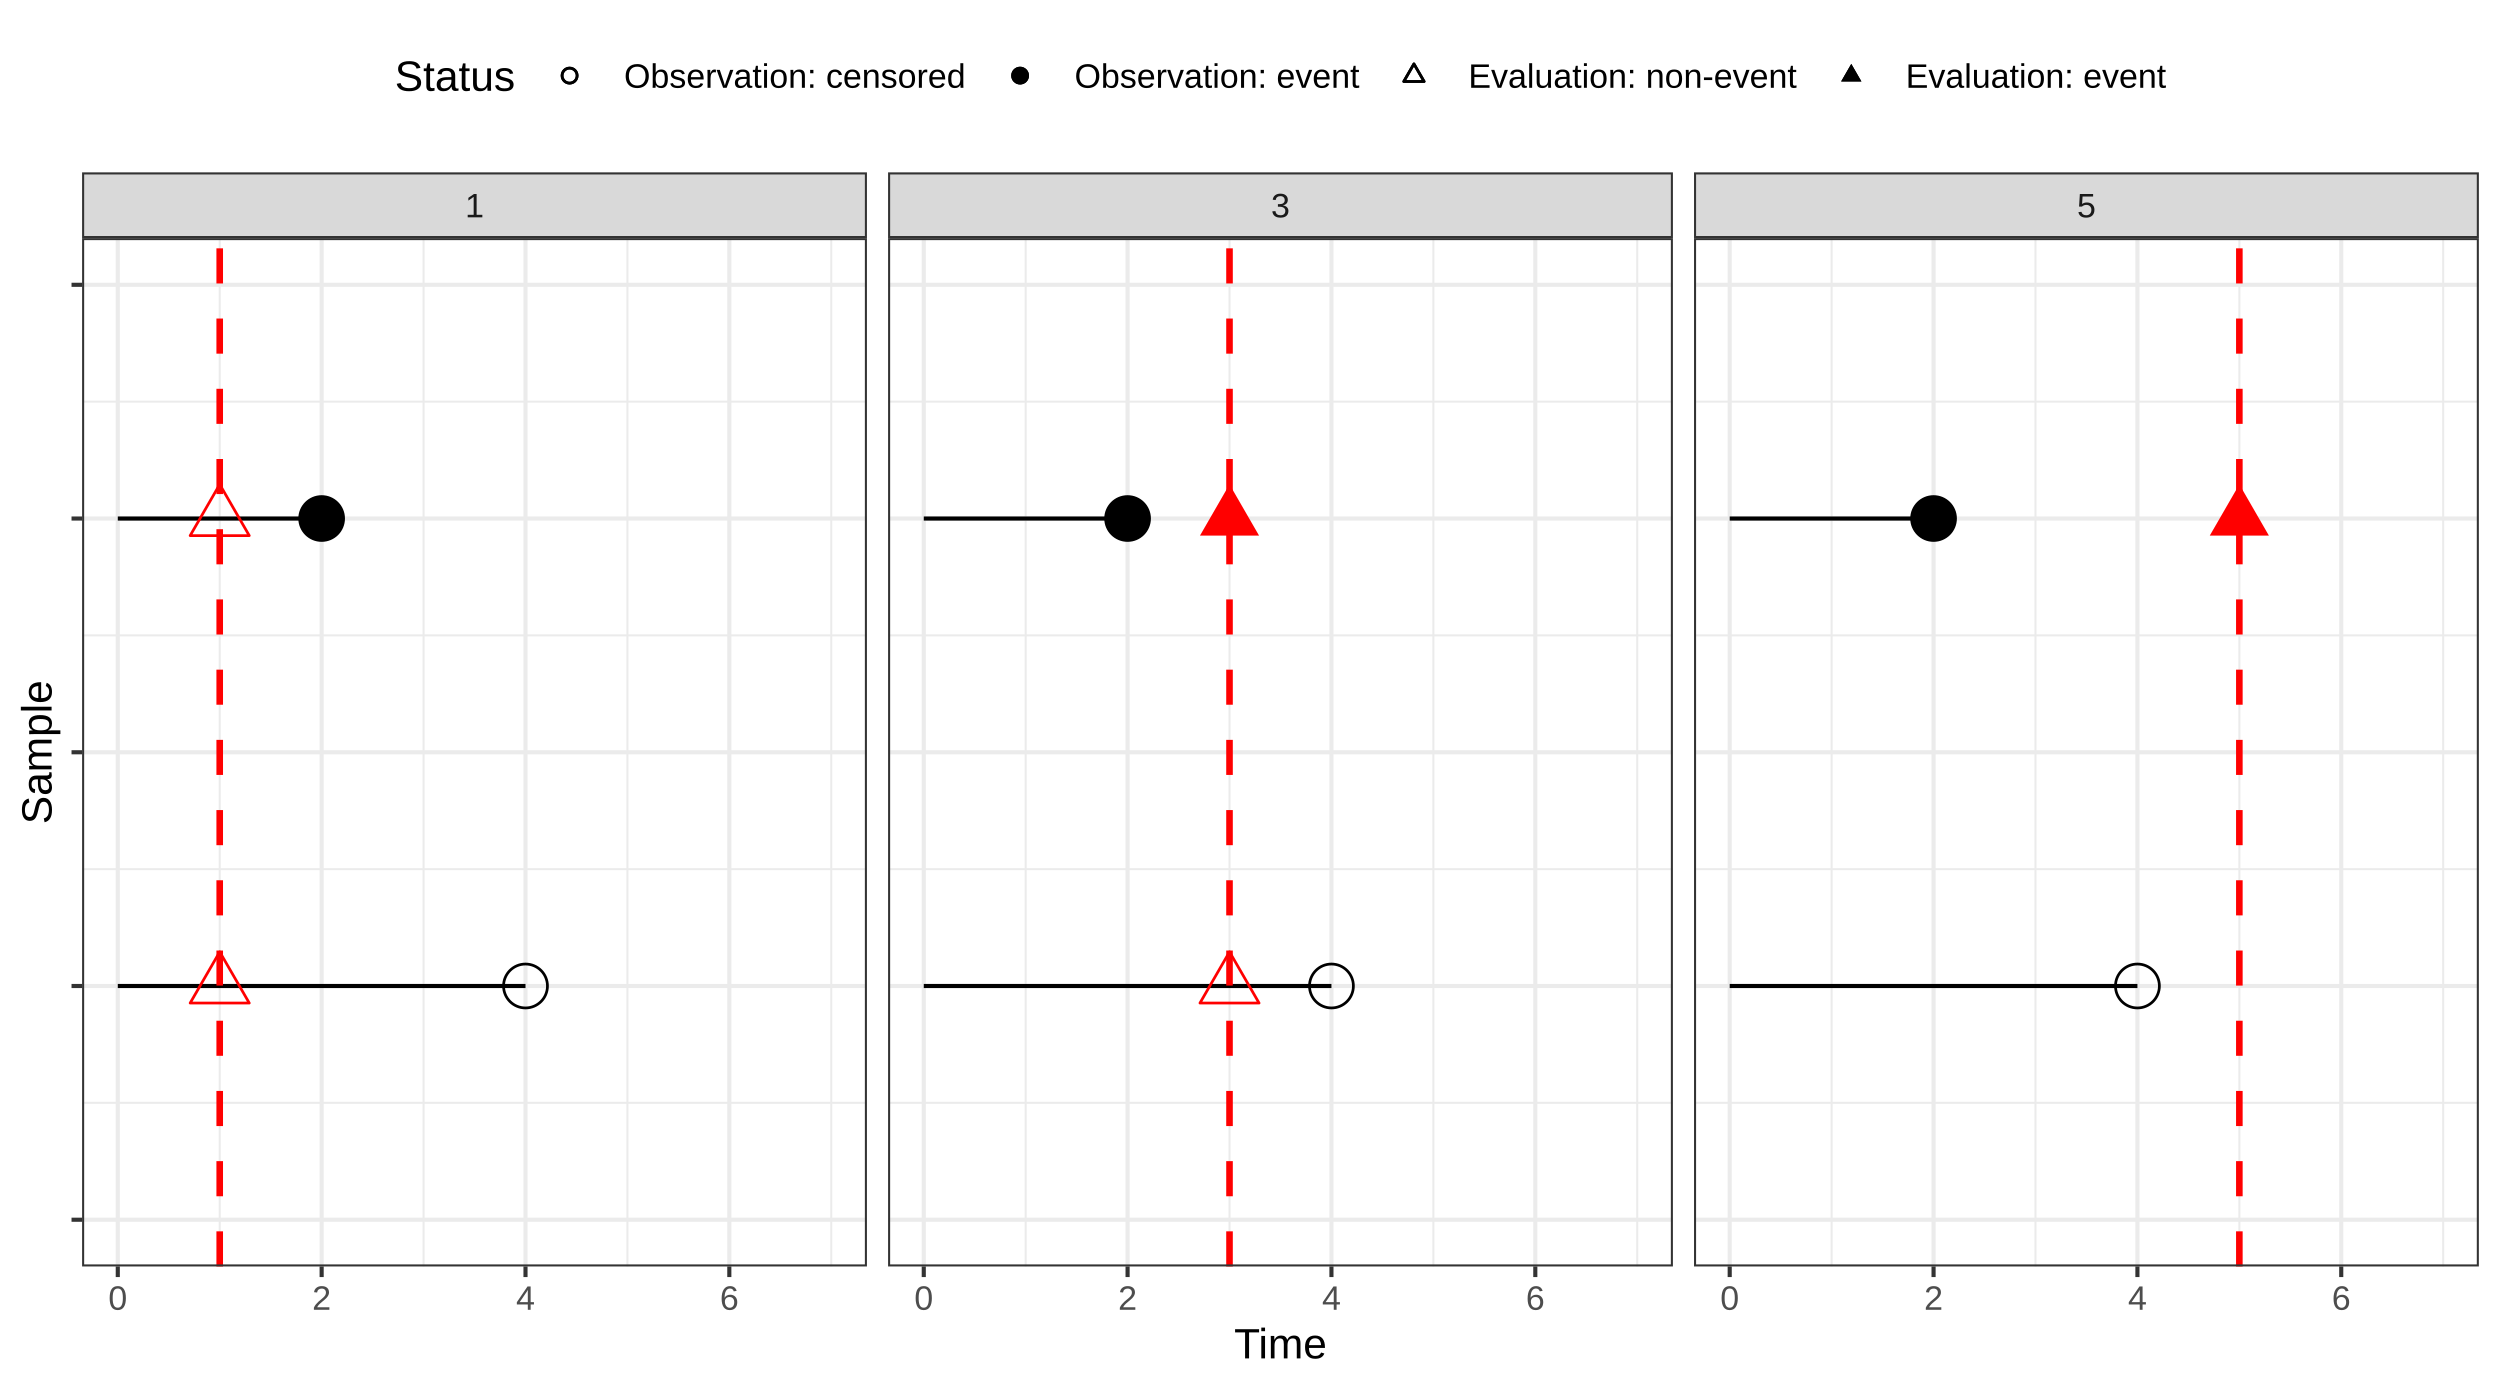
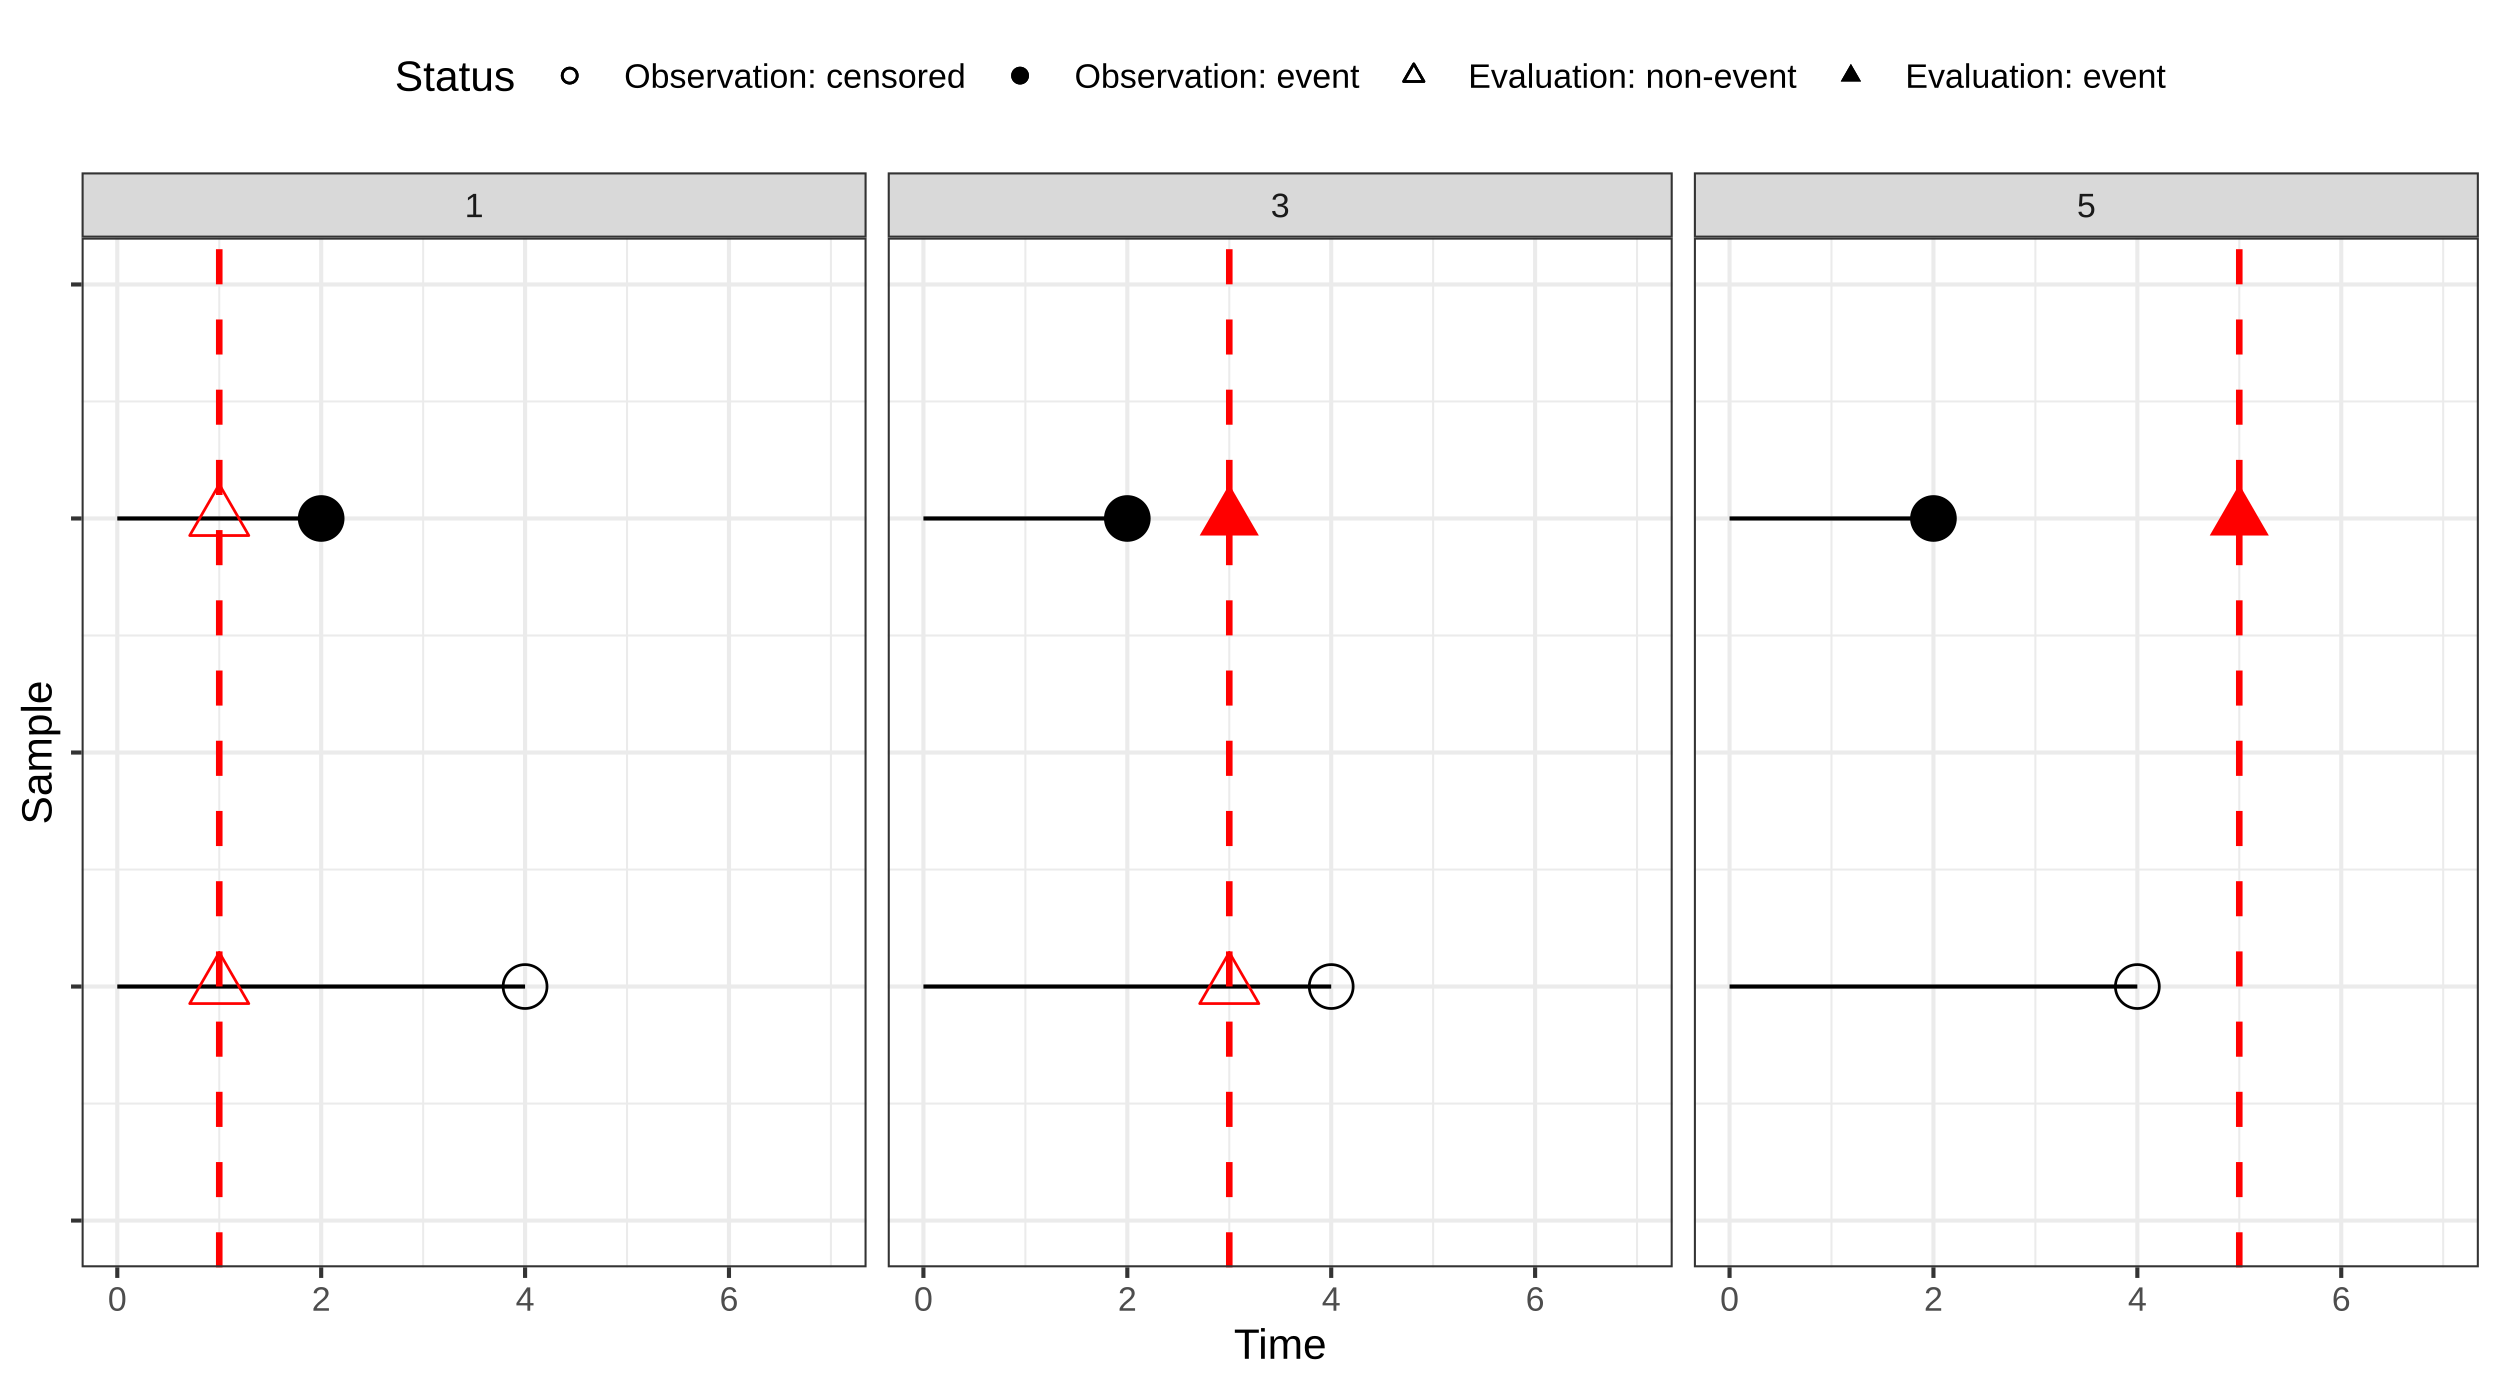
- <svg xmlns="http://www.w3.org/2000/svg" class="svglite" width="648.00pt" height="360.00pt" viewBox="0 0 648.00 360.00">
-   <defs>
-     <style type="text/css">
+ <svg xmlns="http://www.w3.org/2000/svg" width="648.00pt" height="360.00pt" viewBox="0 0 648.00 360.00">
+   <g class="svglite">
+     <defs>
+       <style type="text/css">
    .svglite line, .svglite polyline, .svglite polygon, .svglite path, .svglite rect, .svglite circle {
      fill: none;
      stroke: #000000;
      stroke-linecap: round;
      stroke-linejoin: round;
      stroke-miterlimit: 10.00;
    }
    .svglite text {
      white-space: pre;
    }
+     .svglite g.glyphgroup path {
+       fill: inherit;
+       stroke: none;
+     }
  </style>
-   </defs>
-   <rect width="100%" height="100%" style="stroke: none; fill: none;" />
-   <defs>
-     <clipPath id="cpMC4wMHw2NDguMDB8MC4wMHwzNjAuMDA=">
-       <rect x="0.00" y="0.00" width="648.00" height="360.00" />
-     </clipPath>
-   </defs>
-   <g clip-path="url(#cpMC4wMHw2NDguMDB8MC4wMHwzNjAuMDA=)">
-     <rect x="0.00" y="0.00" width="648.00" height="360.00" style="stroke-width: 1.07; stroke: #FFFFFF; fill: #FFFFFF;" />
-   </g>
-   <defs>
-     <clipPath id="cpMjEuMjh8MjI0LjcxfDYxLjcwfDMyOC4yNw==">
-       <rect x="21.28" y="61.70" width="203.43" height="266.56" />
-     </clipPath>
-   </defs>
-   <g clip-path="url(#cpMjEuMjh8MjI0LjcxfDYxLjcwfDMyOC4yNw==)">
-     <rect x="21.28" y="61.70" width="203.43" height="266.56" style="stroke-width: 1.07; stroke: none; fill: #FFFFFF;" />
-     <polyline points="21.28,285.86 224.71,285.86 " style="stroke-width: 0.53; stroke: #EBEBEB; stroke-linecap: butt;" />
-     <polyline points="21.28,225.28 224.71,225.28 " style="stroke-width: 0.53; stroke: #EBEBEB; stroke-linecap: butt;" />
-     <polyline points="21.28,164.69 224.71,164.69 " style="stroke-width: 0.53; stroke: #EBEBEB; stroke-linecap: butt;" />
-     <polyline points="21.28,104.11 224.71,104.11 " style="stroke-width: 0.53; stroke: #EBEBEB; stroke-linecap: butt;" />
-     <polyline points="56.95,328.27 56.95,61.70 " style="stroke-width: 0.53; stroke: #EBEBEB; stroke-linecap: butt;" />
-     <polyline points="109.79,328.27 109.79,61.70 " style="stroke-width: 0.53; stroke: #EBEBEB; stroke-linecap: butt;" />
-     <polyline points="162.63,328.27 162.63,61.70 " style="stroke-width: 0.53; stroke: #EBEBEB; stroke-linecap: butt;" />
-     <polyline points="215.46,328.27 215.46,61.70 " style="stroke-width: 0.53; stroke: #EBEBEB; stroke-linecap: butt;" />
-     <polyline points="21.28,316.15 224.71,316.15 " style="stroke-width: 1.07; stroke: #EBEBEB; stroke-linecap: butt;" />
-     <polyline points="21.28,255.57 224.71,255.57 " style="stroke-width: 1.07; stroke: #EBEBEB; stroke-linecap: butt;" />
-     <polyline points="21.28,194.98 224.71,194.98 " style="stroke-width: 1.07; stroke: #EBEBEB; stroke-linecap: butt;" />
-     <polyline points="21.28,134.40 224.71,134.40 " style="stroke-width: 1.07; stroke: #EBEBEB; stroke-linecap: butt;" />
-     <polyline points="21.28,73.82 224.71,73.82 " style="stroke-width: 1.07; stroke: #EBEBEB; stroke-linecap: butt;" />
-     <polyline points="30.53,328.27 30.53,61.70 " style="stroke-width: 1.07; stroke: #EBEBEB; stroke-linecap: butt;" />
-     <polyline points="83.37,328.27 83.37,61.70 " style="stroke-width: 1.07; stroke: #EBEBEB; stroke-linecap: butt;" />
-     <polyline points="136.21,328.27 136.21,61.70 " style="stroke-width: 1.07; stroke: #EBEBEB; stroke-linecap: butt;" />
-     <polyline points="189.04,328.27 189.04,61.70 " style="stroke-width: 1.07; stroke: #EBEBEB; stroke-linecap: butt;" />
-     <circle cx="136.21" cy="255.57" r="5.69" style="stroke-width: 0.71;" />
-     <circle cx="83.37" cy="134.40" r="5.69" style="stroke-width: 0.71; fill: #000000;" />
-     <line x1="30.53" y1="255.57" x2="136.21" y2="255.57" style="stroke-width: 1.07; stroke-linecap: butt;" />
-     <line x1="30.53" y1="134.40" x2="83.37" y2="134.40" style="stroke-width: 1.07; stroke-linecap: butt;" />
-     <line x1="56.95" y1="328.27" x2="56.95" y2="61.70" style="stroke-width: 1.71; stroke: #FF0000; stroke-dasharray: 9.10,9.10; stroke-linecap: butt;" />
-     <polygon points="56.95,246.72 64.61,259.99 49.29,259.99 " style="stroke-width: 0.71; stroke: #FF0000;" />
-     <polygon points="56.95,125.55 64.61,138.83 49.29,138.83 " style="stroke-width: 0.71; stroke: #FF0000;" />
-     <rect x="21.28" y="61.70" width="203.43" height="266.56" style="stroke-width: 1.07; stroke: #333333;" />
-   </g>
-   <g clip-path="url(#cpMC4wMHw2NDguMDB8MC4wMHwzNjAuMDA=)">
- </g>
-   <defs>
-     <clipPath id="cpMjMwLjE5fDQzMy42Mnw2MS43MHwzMjguMjc=">
-       <rect x="230.19" y="61.70" width="203.43" height="266.56" />
-     </clipPath>
-   </defs>
-   <g clip-path="url(#cpMjMwLjE5fDQzMy42Mnw2MS43MHwzMjguMjc=)">
-     <rect x="230.19" y="61.70" width="203.43" height="266.56" style="stroke-width: 1.07; stroke: none; fill: #FFFFFF;" />
-     <polyline points="230.19,285.86 433.62,285.86 " style="stroke-width: 0.53; stroke: #EBEBEB; stroke-linecap: butt;" />
-     <polyline points="230.19,225.28 433.62,225.28 " style="stroke-width: 0.53; stroke: #EBEBEB; stroke-linecap: butt;" />
-     <polyline points="230.19,164.69 433.62,164.69 " style="stroke-width: 0.53; stroke: #EBEBEB; stroke-linecap: butt;" />
-     <polyline points="230.19,104.11 433.62,104.11 " style="stroke-width: 0.53; stroke: #EBEBEB; stroke-linecap: butt;" />
-     <polyline points="265.85,328.27 265.85,61.70 " style="stroke-width: 0.53; stroke: #EBEBEB; stroke-linecap: butt;" />
-     <polyline points="318.69,328.27 318.69,61.70 " style="stroke-width: 0.53; stroke: #EBEBEB; stroke-linecap: butt;" />
-     <polyline points="371.53,328.27 371.53,61.70 " style="stroke-width: 0.53; stroke: #EBEBEB; stroke-linecap: butt;" />
-     <polyline points="424.37,328.27 424.37,61.70 " style="stroke-width: 0.53; stroke: #EBEBEB; stroke-linecap: butt;" />
-     <polyline points="230.19,316.15 433.62,316.15 " style="stroke-width: 1.07; stroke: #EBEBEB; stroke-linecap: butt;" />
-     <polyline points="230.19,255.57 433.62,255.57 " style="stroke-width: 1.07; stroke: #EBEBEB; stroke-linecap: butt;" />
-     <polyline points="230.19,194.98 433.62,194.98 " style="stroke-width: 1.07; stroke: #EBEBEB; stroke-linecap: butt;" />
-     <polyline points="230.19,134.40 433.62,134.40 " style="stroke-width: 1.07; stroke: #EBEBEB; stroke-linecap: butt;" />
-     <polyline points="230.19,73.82 433.62,73.82 " style="stroke-width: 1.07; stroke: #EBEBEB; stroke-linecap: butt;" />
-     <polyline points="239.44,328.27 239.44,61.70 " style="stroke-width: 1.07; stroke: #EBEBEB; stroke-linecap: butt;" />
-     <polyline points="292.27,328.27 292.27,61.70 " style="stroke-width: 1.07; stroke: #EBEBEB; stroke-linecap: butt;" />
-     <polyline points="345.11,328.27 345.11,61.70 " style="stroke-width: 1.07; stroke: #EBEBEB; stroke-linecap: butt;" />
-     <polyline points="397.95,328.27 397.95,61.70 " style="stroke-width: 1.07; stroke: #EBEBEB; stroke-linecap: butt;" />
-     <circle cx="345.11" cy="255.57" r="5.69" style="stroke-width: 0.71;" />
-     <circle cx="292.27" cy="134.40" r="5.69" style="stroke-width: 0.71; fill: #000000;" />
-     <line x1="239.44" y1="255.57" x2="345.11" y2="255.57" style="stroke-width: 1.07; stroke-linecap: butt;" />
-     <line x1="239.44" y1="134.40" x2="292.27" y2="134.40" style="stroke-width: 1.07; stroke-linecap: butt;" />
-     <line x1="318.69" y1="328.27" x2="318.69" y2="61.70" style="stroke-width: 1.71; stroke: #FF0000; stroke-dasharray: 9.10,9.10; stroke-linecap: butt;" />
-     <polygon points="318.69,246.72 326.35,259.99 311.03,259.99 " style="stroke-width: 0.71; stroke: #FF0000;" />
-     <polygon points="318.69,125.55 326.35,138.83 311.03,138.83 " style="stroke-width: 0.71; stroke: none; fill: #FF0000;" />
-     <rect x="230.19" y="61.70" width="203.43" height="266.56" style="stroke-width: 1.07; stroke: #333333;" />
-   </g>
-   <g clip-path="url(#cpMC4wMHw2NDguMDB8MC4wMHwzNjAuMDA=)">
- </g>
-   <defs>
-     <clipPath id="cpNDM5LjA5fDY0Mi41Mnw2MS43MHwzMjguMjc=">
-       <rect x="439.09" y="61.70" width="203.43" height="266.56" />
-     </clipPath>
-   </defs>
-   <g clip-path="url(#cpNDM5LjA5fDY0Mi41Mnw2MS43MHwzMjguMjc=)">
-     <rect x="439.09" y="61.70" width="203.43" height="266.56" style="stroke-width: 1.07; stroke: none; fill: #FFFFFF;" />
-     <polyline points="439.09,285.86 642.52,285.86 " style="stroke-width: 0.53; stroke: #EBEBEB; stroke-linecap: butt;" />
-     <polyline points="439.09,225.28 642.52,225.28 " style="stroke-width: 0.53; stroke: #EBEBEB; stroke-linecap: butt;" />
-     <polyline points="439.09,164.69 642.52,164.69 " style="stroke-width: 0.53; stroke: #EBEBEB; stroke-linecap: butt;" />
-     <polyline points="439.09,104.11 642.52,104.11 " style="stroke-width: 0.53; stroke: #EBEBEB; stroke-linecap: butt;" />
-     <polyline points="474.76,328.27 474.76,61.70 " style="stroke-width: 0.53; stroke: #EBEBEB; stroke-linecap: butt;" />
-     <polyline points="527.60,328.27 527.60,61.70 " style="stroke-width: 0.53; stroke: #EBEBEB; stroke-linecap: butt;" />
-     <polyline points="580.44,328.27 580.44,61.70 " style="stroke-width: 0.53; stroke: #EBEBEB; stroke-linecap: butt;" />
-     <polyline points="633.27,328.27 633.27,61.70 " style="stroke-width: 0.53; stroke: #EBEBEB; stroke-linecap: butt;" />
-     <polyline points="439.09,316.15 642.52,316.15 " style="stroke-width: 1.07; stroke: #EBEBEB; stroke-linecap: butt;" />
-     <polyline points="439.09,255.57 642.52,255.57 " style="stroke-width: 1.07; stroke: #EBEBEB; stroke-linecap: butt;" />
-     <polyline points="439.09,194.98 642.52,194.98 " style="stroke-width: 1.07; stroke: #EBEBEB; stroke-linecap: butt;" />
-     <polyline points="439.09,134.40 642.52,134.40 " style="stroke-width: 1.07; stroke: #EBEBEB; stroke-linecap: butt;" />
-     <polyline points="439.09,73.82 642.52,73.82 " style="stroke-width: 1.07; stroke: #EBEBEB; stroke-linecap: butt;" />
-     <polyline points="448.34,328.27 448.34,61.70 " style="stroke-width: 1.07; stroke: #EBEBEB; stroke-linecap: butt;" />
-     <polyline points="501.18,328.27 501.18,61.70 " style="stroke-width: 1.07; stroke: #EBEBEB; stroke-linecap: butt;" />
-     <polyline points="554.02,328.27 554.02,61.70 " style="stroke-width: 1.07; stroke: #EBEBEB; stroke-linecap: butt;" />
-     <polyline points="606.85,328.27 606.85,61.70 " style="stroke-width: 1.07; stroke: #EBEBEB; stroke-linecap: butt;" />
-     <circle cx="554.02" cy="255.57" r="5.69" style="stroke-width: 0.71;" />
-     <circle cx="501.18" cy="134.40" r="5.69" style="stroke-width: 0.71; fill: #000000;" />
-     <line x1="448.34" y1="255.57" x2="554.02" y2="255.57" style="stroke-width: 1.07; stroke-linecap: butt;" />
-     <line x1="448.34" y1="134.40" x2="501.18" y2="134.40" style="stroke-width: 1.07; stroke-linecap: butt;" />
-     <line x1="580.44" y1="328.27" x2="580.44" y2="61.70" style="stroke-width: 1.71; stroke: #FF0000; stroke-dasharray: 9.10,9.10; stroke-linecap: butt;" />
-     <polygon points="580.44,125.55 588.10,138.83 572.77,138.83 " style="stroke-width: 0.71; stroke: none; fill: #FF0000;" />
-     <rect x="439.09" y="61.70" width="203.43" height="266.56" style="stroke-width: 1.07; stroke: #333333;" />
-   </g>
-   <g clip-path="url(#cpMC4wMHw2NDguMDB8MC4wMHwzNjAuMDA=)">
- </g>
-   <defs>
-     <clipPath id="cpMjEuMjh8MjI0LjcxfDQ0LjY4fDYxLjcw">
-       <rect x="21.28" y="44.68" width="203.43" height="17.03" />
-     </clipPath>
-   </defs>
-   <g clip-path="url(#cpMjEuMjh8MjI0LjcxfDQ0LjY4fDYxLjcw)">
-     <rect x="21.28" y="44.68" width="203.43" height="17.03" style="stroke-width: 1.07; stroke: #333333; fill: #D9D9D9;" />
-     <text x="123.00" y="56.34" text-anchor="middle" style="font-size: 8.80px;fill: #1A1A1A; font-family: &quot;Arial&quot;;" textLength="4.90px" lengthAdjust="spacingAndGlyphs">1</text>
-   </g>
-   <g clip-path="url(#cpMC4wMHw2NDguMDB8MC4wMHwzNjAuMDA=)">
- </g>
-   <defs>
-     <clipPath id="cpMjMwLjE5fDQzMy42Mnw0NC42OHw2MS43MA==">
-       <rect x="230.19" y="44.68" width="203.43" height="17.03" />
-     </clipPath>
-   </defs>
-   <g clip-path="url(#cpMjMwLjE5fDQzMy42Mnw0NC42OHw2MS43MA==)">
-     <rect x="230.19" y="44.68" width="203.43" height="17.03" style="stroke-width: 1.07; stroke: #333333; fill: #D9D9D9;" />
-     <text x="331.90" y="56.34" text-anchor="middle" style="font-size: 8.80px;fill: #1A1A1A; font-family: &quot;Arial&quot;;" textLength="4.90px" lengthAdjust="spacingAndGlyphs">3</text>
-   </g>
-   <g clip-path="url(#cpMC4wMHw2NDguMDB8MC4wMHwzNjAuMDA=)">
- </g>
-   <defs>
-     <clipPath id="cpNDM5LjA5fDY0Mi41Mnw0NC42OHw2MS43MA==">
-       <rect x="439.09" y="44.68" width="203.43" height="17.03" />
-     </clipPath>
-   </defs>
-   <g clip-path="url(#cpNDM5LjA5fDY0Mi41Mnw0NC42OHw2MS43MA==)">
-     <rect x="439.09" y="44.68" width="203.43" height="17.03" style="stroke-width: 1.07; stroke: #333333; fill: #D9D9D9;" />
-     <text x="540.81" y="56.34" text-anchor="middle" style="font-size: 8.80px;fill: #1A1A1A; font-family: &quot;Arial&quot;;" textLength="4.90px" lengthAdjust="spacingAndGlyphs">5</text>
-   </g>
-   <g clip-path="url(#cpMC4wMHw2NDguMDB8MC4wMHwzNjAuMDA=)">
-     <polyline points="30.53,331.01 30.53,328.27 " style="stroke-width: 1.07; stroke: #333333; stroke-linecap: butt;" />
-     <polyline points="83.37,331.01 83.37,328.27 " style="stroke-width: 1.07; stroke: #333333; stroke-linecap: butt;" />
-     <polyline points="136.21,331.01 136.21,328.27 " style="stroke-width: 1.07; stroke: #333333; stroke-linecap: butt;" />
-     <polyline points="189.04,331.01 189.04,328.27 " style="stroke-width: 1.07; stroke: #333333; stroke-linecap: butt;" />
-     <text x="30.53" y="339.50" text-anchor="middle" style="font-size: 8.80px;fill: #4D4D4D; font-family: &quot;Arial&quot;;" textLength="4.90px" lengthAdjust="spacingAndGlyphs">0</text>
-     <text x="83.37" y="339.50" text-anchor="middle" style="font-size: 8.80px;fill: #4D4D4D; font-family: &quot;Arial&quot;;" textLength="4.90px" lengthAdjust="spacingAndGlyphs">2</text>
-     <text x="136.21" y="339.50" text-anchor="middle" style="font-size: 8.80px;fill: #4D4D4D; font-family: &quot;Arial&quot;;" textLength="4.90px" lengthAdjust="spacingAndGlyphs">4</text>
-     <text x="189.04" y="339.50" text-anchor="middle" style="font-size: 8.80px;fill: #4D4D4D; font-family: &quot;Arial&quot;;" textLength="4.90px" lengthAdjust="spacingAndGlyphs">6</text>
-     <polyline points="239.44,331.01 239.44,328.27 " style="stroke-width: 1.07; stroke: #333333; stroke-linecap: butt;" />
-     <polyline points="292.27,331.01 292.27,328.27 " style="stroke-width: 1.07; stroke: #333333; stroke-linecap: butt;" />
-     <polyline points="345.11,331.01 345.11,328.27 " style="stroke-width: 1.07; stroke: #333333; stroke-linecap: butt;" />
-     <polyline points="397.95,331.01 397.95,328.27 " style="stroke-width: 1.07; stroke: #333333; stroke-linecap: butt;" />
-     <text x="239.44" y="339.50" text-anchor="middle" style="font-size: 8.80px;fill: #4D4D4D; font-family: &quot;Arial&quot;;" textLength="4.90px" lengthAdjust="spacingAndGlyphs">0</text>
-     <text x="292.27" y="339.50" text-anchor="middle" style="font-size: 8.80px;fill: #4D4D4D; font-family: &quot;Arial&quot;;" textLength="4.90px" lengthAdjust="spacingAndGlyphs">2</text>
-     <text x="345.11" y="339.50" text-anchor="middle" style="font-size: 8.80px;fill: #4D4D4D; font-family: &quot;Arial&quot;;" textLength="4.90px" lengthAdjust="spacingAndGlyphs">4</text>
-     <text x="397.95" y="339.50" text-anchor="middle" style="font-size: 8.80px;fill: #4D4D4D; font-family: &quot;Arial&quot;;" textLength="4.90px" lengthAdjust="spacingAndGlyphs">6</text>
-     <polyline points="448.34,331.01 448.34,328.27 " style="stroke-width: 1.07; stroke: #333333; stroke-linecap: butt;" />
-     <polyline points="501.18,331.01 501.18,328.27 " style="stroke-width: 1.07; stroke: #333333; stroke-linecap: butt;" />
-     <polyline points="554.02,331.01 554.02,328.27 " style="stroke-width: 1.07; stroke: #333333; stroke-linecap: butt;" />
-     <polyline points="606.85,331.01 606.85,328.27 " style="stroke-width: 1.07; stroke: #333333; stroke-linecap: butt;" />
-     <text x="448.34" y="339.50" text-anchor="middle" style="font-size: 8.80px;fill: #4D4D4D; font-family: &quot;Arial&quot;;" textLength="4.90px" lengthAdjust="spacingAndGlyphs">0</text>
-     <text x="501.18" y="339.50" text-anchor="middle" style="font-size: 8.80px;fill: #4D4D4D; font-family: &quot;Arial&quot;;" textLength="4.90px" lengthAdjust="spacingAndGlyphs">2</text>
-     <text x="554.02" y="339.50" text-anchor="middle" style="font-size: 8.80px;fill: #4D4D4D; font-family: &quot;Arial&quot;;" textLength="4.90px" lengthAdjust="spacingAndGlyphs">4</text>
-     <text x="606.85" y="339.50" text-anchor="middle" style="font-size: 8.80px;fill: #4D4D4D; font-family: &quot;Arial&quot;;" textLength="4.90px" lengthAdjust="spacingAndGlyphs">6</text>
-     <polyline points="18.54,316.15 21.28,316.15 " style="stroke-width: 1.07; stroke: #333333; stroke-linecap: butt;" />
-     <polyline points="18.54,255.57 21.28,255.57 " style="stroke-width: 1.07; stroke: #333333; stroke-linecap: butt;" />
-     <polyline points="18.54,194.98 21.28,194.98 " style="stroke-width: 1.07; stroke: #333333; stroke-linecap: butt;" />
-     <polyline points="18.54,134.40 21.28,134.40 " style="stroke-width: 1.07; stroke: #333333; stroke-linecap: butt;" />
-     <polyline points="18.54,73.82 21.28,73.82 " style="stroke-width: 1.07; stroke: #333333; stroke-linecap: butt;" />
-     <text x="331.90" y="352.09" text-anchor="middle" style="font-size: 11.00px; font-family: &quot;Arial&quot;;" textLength="24.44px" lengthAdjust="spacingAndGlyphs">Time</text>
-     <text transform="translate(13.37,194.98) rotate(-90)" text-anchor="middle" style="font-size: 11.00px; font-family: &quot;Arial&quot;;" textLength="37.30px" lengthAdjust="spacingAndGlyphs">Sample</text>
-     <rect x="96.85" y="5.48" width="470.10" height="28.24" style="stroke-width: 1.07; stroke: none; fill: #FFFFFF;" />
-     <text x="102.33" y="23.54" style="font-size: 11.00px; font-family: &quot;Arial&quot;;" textLength="31.18px" lengthAdjust="spacingAndGlyphs">Status</text>
-     <rect x="139.00" y="10.96" width="17.28" height="17.28" style="stroke-width: 1.07; stroke: none; fill: #FFFFFF;" />
-     <circle cx="147.64" cy="19.60" r="1.95" style="stroke-width: 0.71;" />
-     <circle cx="147.64" cy="19.60" r="1.95" style="stroke-width: 0.71;" />
-     <rect x="255.77" y="10.96" width="17.28" height="17.28" style="stroke-width: 1.07; stroke: none; fill: #FFFFFF;" />
-     <circle cx="264.41" cy="19.60" r="1.95" style="stroke-width: 0.71; fill: #000000;" />
-     <circle cx="264.41" cy="19.60" r="1.95" style="stroke-width: 0.71; fill: #000000;" />
-     <rect x="357.85" y="10.96" width="17.28" height="17.28" style="stroke-width: 1.07; stroke: none; fill: #FFFFFF;" />
-     <polygon points="366.49,16.56 369.13,21.12 363.86,21.12 " style="stroke-width: 0.71;" />
-     <polygon points="366.49,16.56 369.13,21.12 363.86,21.12 " style="stroke-width: 0.71;" />
-     <rect x="471.21" y="10.96" width="17.28" height="17.28" style="stroke-width: 1.07; stroke: none; fill: #FFFFFF;" />
-     <polygon points="479.85,16.56 482.48,21.12 477.22,21.12 " style="stroke-width: 0.71; stroke: none; fill: #000000;" />
-     <polygon points="479.85,16.56 482.48,21.12 477.22,21.12 " style="stroke-width: 0.71; stroke: none; fill: #000000;" />
-     <text x="161.75" y="22.75" style="font-size: 8.80px; font-family: &quot;Arial&quot;;" textLength="88.53px" lengthAdjust="spacingAndGlyphs">Observation: censored</text>
-     <text x="278.52" y="22.75" style="font-size: 8.80px; font-family: &quot;Arial&quot;;" textLength="73.85px" lengthAdjust="spacingAndGlyphs">Observation: event</text>
-     <text x="380.61" y="22.75" style="font-size: 8.80px; font-family: &quot;Arial&quot;;" textLength="85.12px" lengthAdjust="spacingAndGlyphs">Evaluation: non-event</text>
-     <text x="493.97" y="22.75" style="font-size: 8.80px; font-family: &quot;Arial&quot;;" textLength="67.50px" lengthAdjust="spacingAndGlyphs">Evaluation: event</text>
+     </defs>
+     <rect width="100%" height="100%" style="stroke: none; fill: none;" />
+     <defs>
+       <clipPath id="cpMC4wMHw2NDguMDB8MC4wMHwzNjAuMDA=">
+         <rect x="0.00" y="0.00" width="648.00" height="360.00" />
+       </clipPath>
+     </defs>
+     <g clip-path="url(#cpMC4wMHw2NDguMDB8MC4wMHwzNjAuMDA=)">
+       <rect x="0.00" y="0.00" width="648.00" height="360.00" style="stroke-width: 1.07; stroke: #FFFFFF; fill: #FFFFFF;" />
+     </g>
+     <defs>
+       <clipPath id="cpMjEuMTV8MjI0LjYyfDYxLjU5fDMyOC41MA==">
+         <rect x="21.15" y="61.59" width="203.47" height="266.91" />
+       </clipPath>
+     </defs>
+     <g clip-path="url(#cpMjEuMTV8MjI0LjYyfDYxLjU5fDMyOC41MA==)">
+       <rect x="21.15" y="61.59" width="203.47" height="266.91" style="stroke-width: 1.07; stroke: none; fill: #FFFFFF;" />
+       <polyline points="21.15,286.04 224.62,286.04 " style="stroke-width: 0.53; stroke: #EBEBEB; stroke-linecap: butt;" />
+       <polyline points="21.15,225.38 224.62,225.38 " style="stroke-width: 0.53; stroke: #EBEBEB; stroke-linecap: butt;" />
+       <polyline points="21.15,164.72 224.62,164.72 " style="stroke-width: 0.53; stroke: #EBEBEB; stroke-linecap: butt;" />
+       <polyline points="21.15,104.06 224.62,104.06 " style="stroke-width: 0.53; stroke: #EBEBEB; stroke-linecap: butt;" />
+       <polyline points="56.83,328.50 56.83,61.59 " style="stroke-width: 0.53; stroke: #EBEBEB; stroke-linecap: butt;" />
+       <polyline points="109.68,328.50 109.68,61.59 " style="stroke-width: 0.53; stroke: #EBEBEB; stroke-linecap: butt;" />
+       <polyline points="162.53,328.50 162.53,61.59 " style="stroke-width: 0.53; stroke: #EBEBEB; stroke-linecap: butt;" />
+       <polyline points="215.37,328.50 215.37,61.59 " style="stroke-width: 0.53; stroke: #EBEBEB; stroke-linecap: butt;" />
+       <polyline points="21.15,316.37 224.62,316.37 " style="stroke-width: 1.07; stroke: #EBEBEB; stroke-linecap: butt;" />
+       <polyline points="21.15,255.71 224.62,255.71 " style="stroke-width: 1.07; stroke: #EBEBEB; stroke-linecap: butt;" />
+       <polyline points="21.15,195.05 224.62,195.05 " style="stroke-width: 1.07; stroke: #EBEBEB; stroke-linecap: butt;" />
+       <polyline points="21.15,134.39 224.62,134.39 " style="stroke-width: 1.07; stroke: #EBEBEB; stroke-linecap: butt;" />
+       <polyline points="21.15,73.73 224.62,73.73 " style="stroke-width: 1.07; stroke: #EBEBEB; stroke-linecap: butt;" />
+       <polyline points="30.40,328.50 30.40,61.59 " style="stroke-width: 1.07; stroke: #EBEBEB; stroke-linecap: butt;" />
+       <polyline points="83.25,328.50 83.25,61.59 " style="stroke-width: 1.07; stroke: #EBEBEB; stroke-linecap: butt;" />
+       <polyline points="136.10,328.50 136.10,61.59 " style="stroke-width: 1.07; stroke: #EBEBEB; stroke-linecap: butt;" />
+       <polyline points="188.95,328.50 188.95,61.59 " style="stroke-width: 1.07; stroke: #EBEBEB; stroke-linecap: butt;" />
+       <circle cx="136.10" cy="255.71" r="5.69" style="stroke-width: 0.71;" />
+       <circle cx="83.25" cy="134.39" r="5.69" style="stroke-width: 0.71; fill: #000000;" />
+       <line x1="30.40" y1="255.71" x2="136.10" y2="255.71" style="stroke-width: 1.07; stroke-linecap: butt;" />
+       <line x1="30.40" y1="134.39" x2="83.25" y2="134.39" style="stroke-width: 1.07; stroke-linecap: butt;" />
+       <line x1="56.83" y1="328.50" x2="56.83" y2="61.59" style="stroke-width: 1.71; stroke: #FF0000; stroke-dasharray: 9.10,9.10; stroke-linecap: butt;" />
+       <polygon points="56.83,246.86 64.49,260.13 49.17,260.13 " style="stroke-width: 0.71; stroke: #FF0000;" />
+       <polygon points="56.83,125.54 64.49,138.81 49.17,138.81 " style="stroke-width: 0.71; stroke: #FF0000;" />
+       <rect x="21.15" y="61.59" width="203.47" height="266.91" style="stroke-width: 1.07; stroke: #333333;" />
+     </g>
+     <g clip-path="url(#cpMC4wMHw2NDguMDB8MC4wMHwzNjAuMDA=)">
+ </g>
+     <defs>
+       <clipPath id="cpMjMwLjEwfDQzMy41N3w2MS41OXwzMjguNTA=">
+         <rect x="230.10" y="61.59" width="203.47" height="266.91" />
+       </clipPath>
+     </defs>
+     <g clip-path="url(#cpMjMwLjEwfDQzMy41N3w2MS41OXwzMjguNTA=)">
+       <rect x="230.10" y="61.59" width="203.47" height="266.91" style="stroke-width: 1.07; stroke: none; fill: #FFFFFF;" />
+       <polyline points="230.10,286.04 433.57,286.04 " style="stroke-width: 0.53; stroke: #EBEBEB; stroke-linecap: butt;" />
+       <polyline points="230.10,225.38 433.57,225.38 " style="stroke-width: 0.53; stroke: #EBEBEB; stroke-linecap: butt;" />
+       <polyline points="230.10,164.72 433.57,164.72 " style="stroke-width: 0.53; stroke: #EBEBEB; stroke-linecap: butt;" />
+       <polyline points="230.10,104.06 433.57,104.06 " style="stroke-width: 0.53; stroke: #EBEBEB; stroke-linecap: butt;" />
+       <polyline points="265.78,328.50 265.78,61.59 " style="stroke-width: 0.53; stroke: #EBEBEB; stroke-linecap: butt;" />
+       <polyline points="318.63,328.50 318.63,61.59 " style="stroke-width: 0.53; stroke: #EBEBEB; stroke-linecap: butt;" />
+       <polyline points="371.47,328.50 371.47,61.59 " style="stroke-width: 0.53; stroke: #EBEBEB; stroke-linecap: butt;" />
+       <polyline points="424.32,328.50 424.32,61.59 " style="stroke-width: 0.53; stroke: #EBEBEB; stroke-linecap: butt;" />
+       <polyline points="230.10,316.37 433.57,316.37 " style="stroke-width: 1.07; stroke: #EBEBEB; stroke-linecap: butt;" />
+       <polyline points="230.10,255.71 433.57,255.71 " style="stroke-width: 1.07; stroke: #EBEBEB; stroke-linecap: butt;" />
+       <polyline points="230.10,195.05 433.57,195.05 " style="stroke-width: 1.07; stroke: #EBEBEB; stroke-linecap: butt;" />
+       <polyline points="230.10,134.39 433.57,134.39 " style="stroke-width: 1.07; stroke: #EBEBEB; stroke-linecap: butt;" />
+       <polyline points="230.10,73.73 433.57,73.73 " style="stroke-width: 1.07; stroke: #EBEBEB; stroke-linecap: butt;" />
+       <polyline points="239.35,328.50 239.35,61.59 " style="stroke-width: 1.07; stroke: #EBEBEB; stroke-linecap: butt;" />
+       <polyline points="292.20,328.50 292.20,61.59 " style="stroke-width: 1.07; stroke: #EBEBEB; stroke-linecap: butt;" />
+       <polyline points="345.05,328.50 345.05,61.59 " style="stroke-width: 1.07; stroke: #EBEBEB; stroke-linecap: butt;" />
+       <polyline points="397.90,328.50 397.90,61.59 " style="stroke-width: 1.07; stroke: #EBEBEB; stroke-linecap: butt;" />
+       <circle cx="345.05" cy="255.71" r="5.69" style="stroke-width: 0.71;" />
+       <circle cx="292.20" cy="134.39" r="5.69" style="stroke-width: 0.71; fill: #000000;" />
+       <line x1="239.35" y1="255.71" x2="345.05" y2="255.71" style="stroke-width: 1.07; stroke-linecap: butt;" />
+       <line x1="239.35" y1="134.39" x2="292.20" y2="134.39" style="stroke-width: 1.07; stroke-linecap: butt;" />
+       <line x1="318.63" y1="328.50" x2="318.63" y2="61.59" style="stroke-width: 1.71; stroke: #FF0000; stroke-dasharray: 9.10,9.10; stroke-linecap: butt;" />
+       <polygon points="318.63,246.86 326.29,260.13 310.96,260.13 " style="stroke-width: 0.71; stroke: #FF0000;" />
+       <polygon points="318.63,125.54 326.29,138.81 310.96,138.81 " style="stroke-width: 0.71; stroke: none; fill: #FF0000;" />
+       <rect x="230.10" y="61.59" width="203.47" height="266.91" style="stroke-width: 1.07; stroke: #333333;" />
+     </g>
+     <g clip-path="url(#cpMC4wMHw2NDguMDB8MC4wMHwzNjAuMDA=)">
+ </g>
+     <defs>
+       <clipPath id="cpNDM5LjA1fDY0Mi41Mnw2MS41OXwzMjguNTA=">
+         <rect x="439.05" y="61.59" width="203.47" height="266.91" />
+       </clipPath>
+     </defs>
+     <g clip-path="url(#cpNDM5LjA1fDY0Mi41Mnw2MS41OXwzMjguNTA=)">
+       <rect x="439.05" y="61.59" width="203.47" height="266.91" style="stroke-width: 1.07; stroke: none; fill: #FFFFFF;" />
+       <polyline points="439.05,286.04 642.52,286.04 " style="stroke-width: 0.53; stroke: #EBEBEB; stroke-linecap: butt;" />
+       <polyline points="439.05,225.38 642.52,225.38 " style="stroke-width: 0.53; stroke: #EBEBEB; stroke-linecap: butt;" />
+       <polyline points="439.05,164.72 642.52,164.72 " style="stroke-width: 0.53; stroke: #EBEBEB; stroke-linecap: butt;" />
+       <polyline points="439.05,104.06 642.52,104.06 " style="stroke-width: 0.53; stroke: #EBEBEB; stroke-linecap: butt;" />
+       <polyline points="474.72,328.50 474.72,61.59 " style="stroke-width: 0.53; stroke: #EBEBEB; stroke-linecap: butt;" />
+       <polyline points="527.57,328.50 527.57,61.59 " style="stroke-width: 0.53; stroke: #EBEBEB; stroke-linecap: butt;" />
+       <polyline points="580.42,328.50 580.42,61.59 " style="stroke-width: 0.53; stroke: #EBEBEB; stroke-linecap: butt;" />
+       <polyline points="633.27,328.50 633.27,61.59 " style="stroke-width: 0.53; stroke: #EBEBEB; stroke-linecap: butt;" />
+       <polyline points="439.05,316.37 642.52,316.37 " style="stroke-width: 1.07; stroke: #EBEBEB; stroke-linecap: butt;" />
+       <polyline points="439.05,255.71 642.52,255.71 " style="stroke-width: 1.07; stroke: #EBEBEB; stroke-linecap: butt;" />
+       <polyline points="439.05,195.05 642.52,195.05 " style="stroke-width: 1.07; stroke: #EBEBEB; stroke-linecap: butt;" />
+       <polyline points="439.05,134.39 642.52,134.39 " style="stroke-width: 1.07; stroke: #EBEBEB; stroke-linecap: butt;" />
+       <polyline points="439.05,73.73 642.52,73.73 " style="stroke-width: 1.07; stroke: #EBEBEB; stroke-linecap: butt;" />
+       <polyline points="448.30,328.50 448.30,61.59 " style="stroke-width: 1.07; stroke: #EBEBEB; stroke-linecap: butt;" />
+       <polyline points="501.15,328.50 501.15,61.59 " style="stroke-width: 1.07; stroke: #EBEBEB; stroke-linecap: butt;" />
+       <polyline points="554.00,328.50 554.00,61.59 " style="stroke-width: 1.07; stroke: #EBEBEB; stroke-linecap: butt;" />
+       <polyline points="606.85,328.50 606.85,61.59 " style="stroke-width: 1.07; stroke: #EBEBEB; stroke-linecap: butt;" />
+       <circle cx="554.00" cy="255.71" r="5.69" style="stroke-width: 0.71;" />
+       <circle cx="501.15" cy="134.39" r="5.69" style="stroke-width: 0.71; fill: #000000;" />
+       <line x1="448.30" y1="255.71" x2="554.00" y2="255.71" style="stroke-width: 1.07; stroke-linecap: butt;" />
+       <line x1="448.30" y1="134.39" x2="501.15" y2="134.39" style="stroke-width: 1.07; stroke-linecap: butt;" />
+       <line x1="580.42" y1="328.50" x2="580.42" y2="61.59" style="stroke-width: 1.71; stroke: #FF0000; stroke-dasharray: 9.10,9.10; stroke-linecap: butt;" />
+       <polygon points="580.42,125.54 588.08,138.81 572.76,138.81 " style="stroke-width: 0.71; stroke: none; fill: #FF0000;" />
+       <rect x="439.05" y="61.59" width="203.47" height="266.91" style="stroke-width: 1.07; stroke: #333333;" />
+     </g>
+     <g clip-path="url(#cpMC4wMHw2NDguMDB8MC4wMHwzNjAuMDA=)">
+ </g>
+     <defs>
+       <clipPath id="cpMjEuMTV8MjI0LjYyfDQ0LjY4fDYxLjU5">
+         <rect x="21.15" y="44.68" width="203.47" height="16.92" />
+       </clipPath>
+     </defs>
+     <g clip-path="url(#cpMjEuMTV8MjI0LjYyfDQ0LjY4fDYxLjU5)">
+       <rect x="21.15" y="44.68" width="203.47" height="16.92" style="stroke-width: 1.07; stroke: #333333; fill: #D9D9D9;" />
+       <text x="122.89" y="56.29" text-anchor="middle" style="font-size: 8.80px;fill: #1A1A1A; font-family: &quot;Arial&quot;;" textLength="4.89px" lengthAdjust="spacingAndGlyphs">1</text>
+     </g>
+     <g clip-path="url(#cpMC4wMHw2NDguMDB8MC4wMHwzNjAuMDA=)">
+ </g>
+     <defs>
+       <clipPath id="cpMjMwLjEwfDQzMy41N3w0NC42OHw2MS41OQ==">
+         <rect x="230.10" y="44.68" width="203.47" height="16.92" />
+       </clipPath>
+     </defs>
+     <g clip-path="url(#cpMjMwLjEwfDQzMy41N3w0NC42OHw2MS41OQ==)">
+       <rect x="230.10" y="44.68" width="203.47" height="16.92" style="stroke-width: 1.07; stroke: #333333; fill: #D9D9D9;" />
+       <text x="331.84" y="56.29" text-anchor="middle" style="font-size: 8.80px;fill: #1A1A1A; font-family: &quot;Arial&quot;;" textLength="4.89px" lengthAdjust="spacingAndGlyphs">3</text>
+     </g>
+     <g clip-path="url(#cpMC4wMHw2NDguMDB8MC4wMHwzNjAuMDA=)">
+ </g>
+     <defs>
+       <clipPath id="cpNDM5LjA1fDY0Mi41Mnw0NC42OHw2MS41OQ==">
+         <rect x="439.05" y="44.68" width="203.47" height="16.92" />
+       </clipPath>
+     </defs>
+     <g clip-path="url(#cpNDM5LjA1fDY0Mi41Mnw0NC42OHw2MS41OQ==)">
+       <rect x="439.05" y="44.68" width="203.47" height="16.92" style="stroke-width: 1.07; stroke: #333333; fill: #D9D9D9;" />
+       <text x="540.79" y="56.29" text-anchor="middle" style="font-size: 8.80px;fill: #1A1A1A; font-family: &quot;Arial&quot;;" textLength="4.89px" lengthAdjust="spacingAndGlyphs">5</text>
+     </g>
+     <g clip-path="url(#cpMC4wMHw2NDguMDB8MC4wMHwzNjAuMDA=)">
+       <polyline points="30.40,331.24 30.40,328.50 " style="stroke-width: 1.07; stroke: #333333; stroke-linecap: butt;" />
+       <polyline points="83.25,331.24 83.25,328.50 " style="stroke-width: 1.07; stroke: #333333; stroke-linecap: butt;" />
+       <polyline points="136.10,331.24 136.10,328.50 " style="stroke-width: 1.07; stroke: #333333; stroke-linecap: butt;" />
+       <polyline points="188.95,331.24 188.95,328.50 " style="stroke-width: 1.07; stroke: #333333; stroke-linecap: butt;" />
+       <text x="30.40" y="339.74" text-anchor="middle" style="font-size: 8.80px;fill: #4D4D4D; font-family: &quot;Arial&quot;;" textLength="4.89px" lengthAdjust="spacingAndGlyphs">0</text>
+       <text x="83.25" y="339.74" text-anchor="middle" style="font-size: 8.80px;fill: #4D4D4D; font-family: &quot;Arial&quot;;" textLength="4.89px" lengthAdjust="spacingAndGlyphs">2</text>
+       <text x="136.10" y="339.74" text-anchor="middle" style="font-size: 8.80px;fill: #4D4D4D; font-family: &quot;Arial&quot;;" textLength="4.89px" lengthAdjust="spacingAndGlyphs">4</text>
+       <text x="188.95" y="339.74" text-anchor="middle" style="font-size: 8.80px;fill: #4D4D4D; font-family: &quot;Arial&quot;;" textLength="4.89px" lengthAdjust="spacingAndGlyphs">6</text>
+       <polyline points="239.35,331.24 239.35,328.50 " style="stroke-width: 1.07; stroke: #333333; stroke-linecap: butt;" />
+       <polyline points="292.20,331.24 292.20,328.50 " style="stroke-width: 1.07; stroke: #333333; stroke-linecap: butt;" />
+       <polyline points="345.05,331.24 345.05,328.50 " style="stroke-width: 1.07; stroke: #333333; stroke-linecap: butt;" />
+       <polyline points="397.90,331.24 397.90,328.50 " style="stroke-width: 1.07; stroke: #333333; stroke-linecap: butt;" />
+       <text x="239.35" y="339.74" text-anchor="middle" style="font-size: 8.80px;fill: #4D4D4D; font-family: &quot;Arial&quot;;" textLength="4.89px" lengthAdjust="spacingAndGlyphs">0</text>
+       <text x="292.20" y="339.74" text-anchor="middle" style="font-size: 8.80px;fill: #4D4D4D; font-family: &quot;Arial&quot;;" textLength="4.89px" lengthAdjust="spacingAndGlyphs">2</text>
+       <text x="345.05" y="339.74" text-anchor="middle" style="font-size: 8.80px;fill: #4D4D4D; font-family: &quot;Arial&quot;;" textLength="4.89px" lengthAdjust="spacingAndGlyphs">4</text>
+       <text x="397.90" y="339.74" text-anchor="middle" style="font-size: 8.80px;fill: #4D4D4D; font-family: &quot;Arial&quot;;" textLength="4.89px" lengthAdjust="spacingAndGlyphs">6</text>
+       <polyline points="448.30,331.24 448.30,328.50 " style="stroke-width: 1.07; stroke: #333333; stroke-linecap: butt;" />
+       <polyline points="501.15,331.24 501.15,328.50 " style="stroke-width: 1.07; stroke: #333333; stroke-linecap: butt;" />
+       <polyline points="554.00,331.24 554.00,328.50 " style="stroke-width: 1.07; stroke: #333333; stroke-linecap: butt;" />
+       <polyline points="606.85,331.24 606.85,328.50 " style="stroke-width: 1.07; stroke: #333333; stroke-linecap: butt;" />
+       <text x="448.30" y="339.74" text-anchor="middle" style="font-size: 8.80px;fill: #4D4D4D; font-family: &quot;Arial&quot;;" textLength="4.89px" lengthAdjust="spacingAndGlyphs">0</text>
+       <text x="501.15" y="339.74" text-anchor="middle" style="font-size: 8.80px;fill: #4D4D4D; font-family: &quot;Arial&quot;;" textLength="4.89px" lengthAdjust="spacingAndGlyphs">2</text>
+       <text x="554.00" y="339.74" text-anchor="middle" style="font-size: 8.80px;fill: #4D4D4D; font-family: &quot;Arial&quot;;" textLength="4.89px" lengthAdjust="spacingAndGlyphs">4</text>
+       <text x="606.85" y="339.74" text-anchor="middle" style="font-size: 8.80px;fill: #4D4D4D; font-family: &quot;Arial&quot;;" textLength="4.89px" lengthAdjust="spacingAndGlyphs">6</text>
+       <polyline points="18.41,316.37 21.15,316.37 " style="stroke-width: 1.07; stroke: #333333; stroke-linecap: butt;" />
+       <polyline points="18.41,255.71 21.15,255.71 " style="stroke-width: 1.07; stroke: #333333; stroke-linecap: butt;" />
+       <polyline points="18.41,195.05 21.15,195.05 " style="stroke-width: 1.07; stroke: #333333; stroke-linecap: butt;" />
+       <polyline points="18.41,134.39 21.15,134.39 " style="stroke-width: 1.07; stroke: #333333; stroke-linecap: butt;" />
+       <polyline points="18.41,73.73 21.15,73.73 " style="stroke-width: 1.07; stroke: #333333; stroke-linecap: butt;" />
+       <text x="331.84" y="352.20" text-anchor="middle" style="font-size: 11.00px; font-family: &quot;Arial&quot;;" textLength="24.03px" lengthAdjust="spacingAndGlyphs">Time</text>
+       <text transform="translate(13.36,195.05) rotate(-90)" text-anchor="middle" style="font-size: 11.00px; font-family: &quot;Arial&quot;;" textLength="37.31px" lengthAdjust="spacingAndGlyphs">Sample</text>
+       <rect x="96.86" y="5.48" width="469.96" height="28.24" style="stroke-width: 1.07; stroke: none; fill: #FFFFFF;" />
+       <text x="102.34" y="23.54" style="font-size: 11.00px; font-family: &quot;Arial&quot;;" textLength="31.22px" lengthAdjust="spacingAndGlyphs">Status</text>
+       <rect x="139.03" y="10.96" width="17.28" height="17.28" style="stroke-width: 1.07; stroke: none; fill: #FFFFFF;" />
+       <circle cx="147.67" cy="19.60" r="1.95" style="stroke-width: 0.71;" />
+       <circle cx="147.67" cy="19.60" r="1.95" style="stroke-width: 0.71;" />
+       <rect x="255.76" y="10.96" width="17.28" height="17.28" style="stroke-width: 1.07; stroke: none; fill: #FFFFFF;" />
+       <circle cx="264.40" cy="19.60" r="1.95" style="stroke-width: 0.71; fill: #000000;" />
+       <circle cx="264.40" cy="19.60" r="1.95" style="stroke-width: 0.71; fill: #000000;" />
+       <rect x="357.81" y="10.96" width="17.28" height="17.28" style="stroke-width: 1.07; stroke: none; fill: #FFFFFF;" />
+       <polygon points="366.45,16.56 369.08,21.12 363.82,21.12 " style="stroke-width: 0.71;" />
+       <polygon points="366.45,16.56 369.08,21.12 363.82,21.12 " style="stroke-width: 0.71;" />
+       <rect x="471.11" y="10.96" width="17.28" height="17.28" style="stroke-width: 1.07; stroke: none; fill: #FFFFFF;" />
+       <polygon points="479.75,16.56 482.38,21.12 477.12,21.12 " style="stroke-width: 0.71; stroke: none; fill: #000000;" />
+       <polygon points="479.75,16.56 482.38,21.12 477.12,21.12 " style="stroke-width: 0.71; stroke: none; fill: #000000;" />
+       <text x="161.79" y="22.75" style="font-size: 8.80px; font-family: &quot;Arial&quot;;" textLength="88.48px" lengthAdjust="spacingAndGlyphs">Observation: censored</text>
+       <text x="278.52" y="22.75" style="font-size: 8.80px; font-family: &quot;Arial&quot;;" textLength="73.81px" lengthAdjust="spacingAndGlyphs">Observation: event</text>
+       <text x="380.57" y="22.75" style="font-size: 8.80px; font-family: &quot;Arial&quot;;" textLength="85.06px" lengthAdjust="spacingAndGlyphs">Evaluation: non-event</text>
+       <text x="493.87" y="22.75" style="font-size: 8.80px; font-family: &quot;Arial&quot;;" textLength="67.47px" lengthAdjust="spacingAndGlyphs">Evaluation: event</text>
+     </g>
  </g>
</svg>
